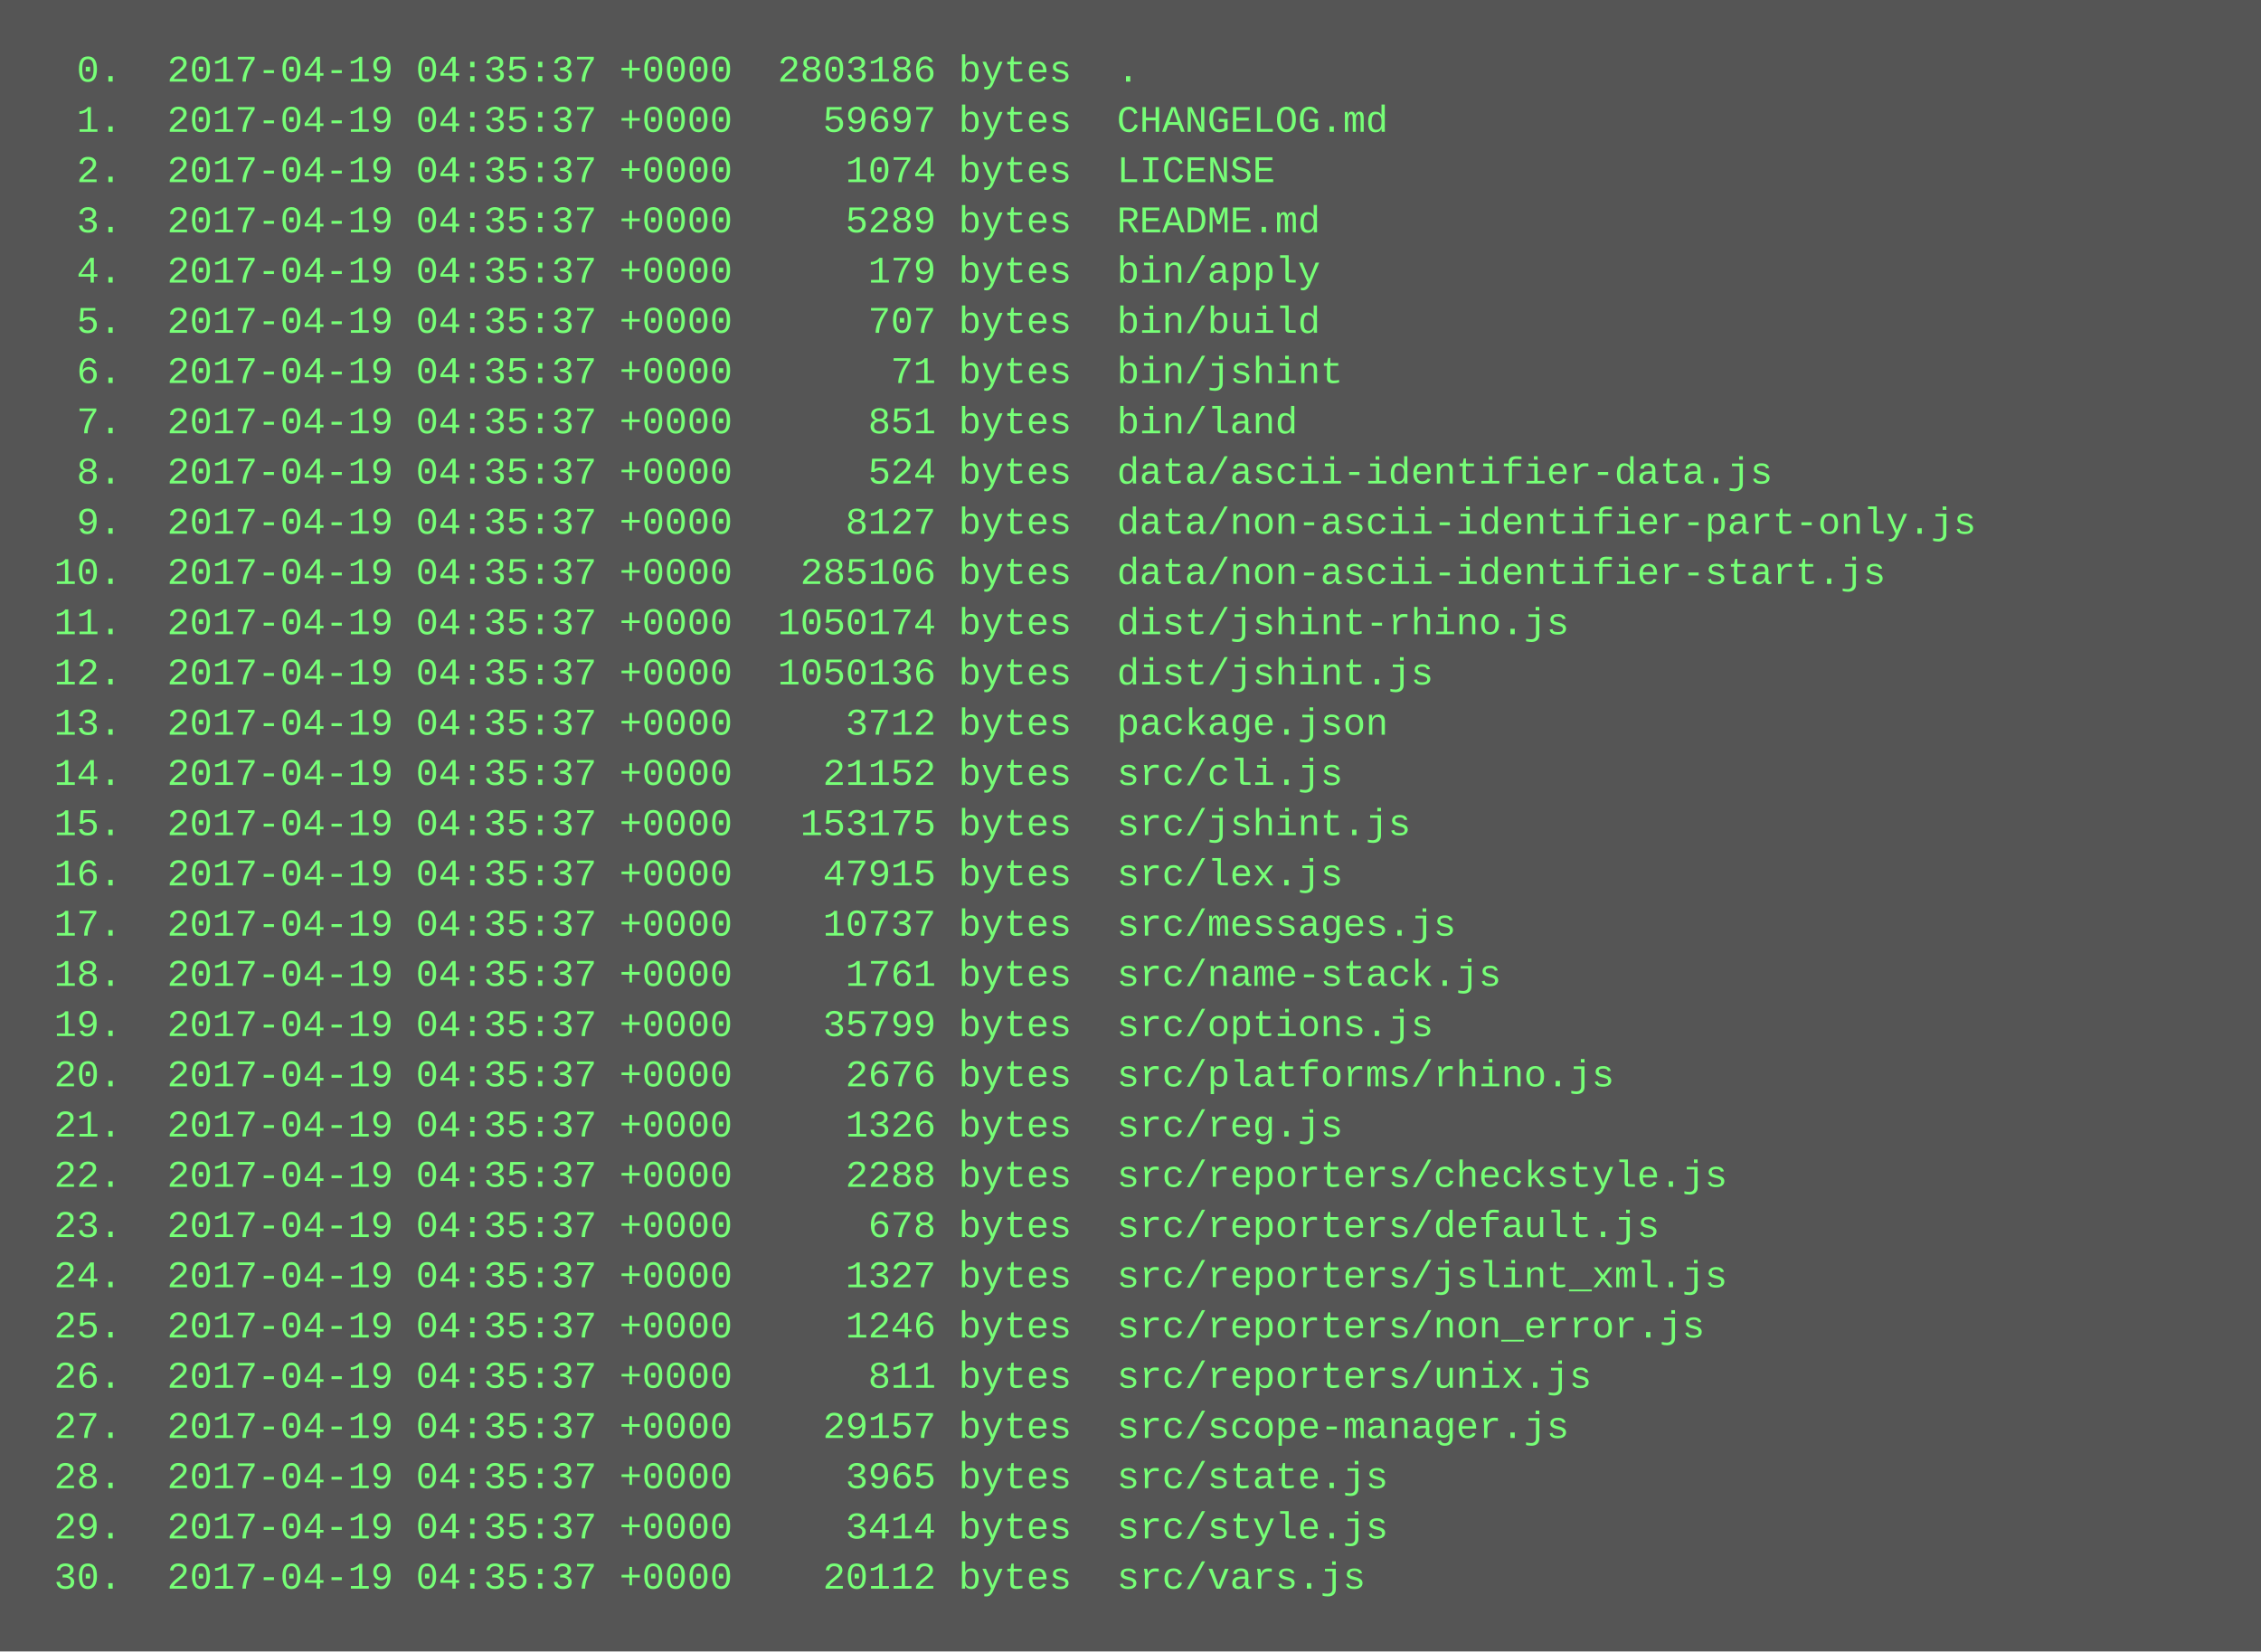
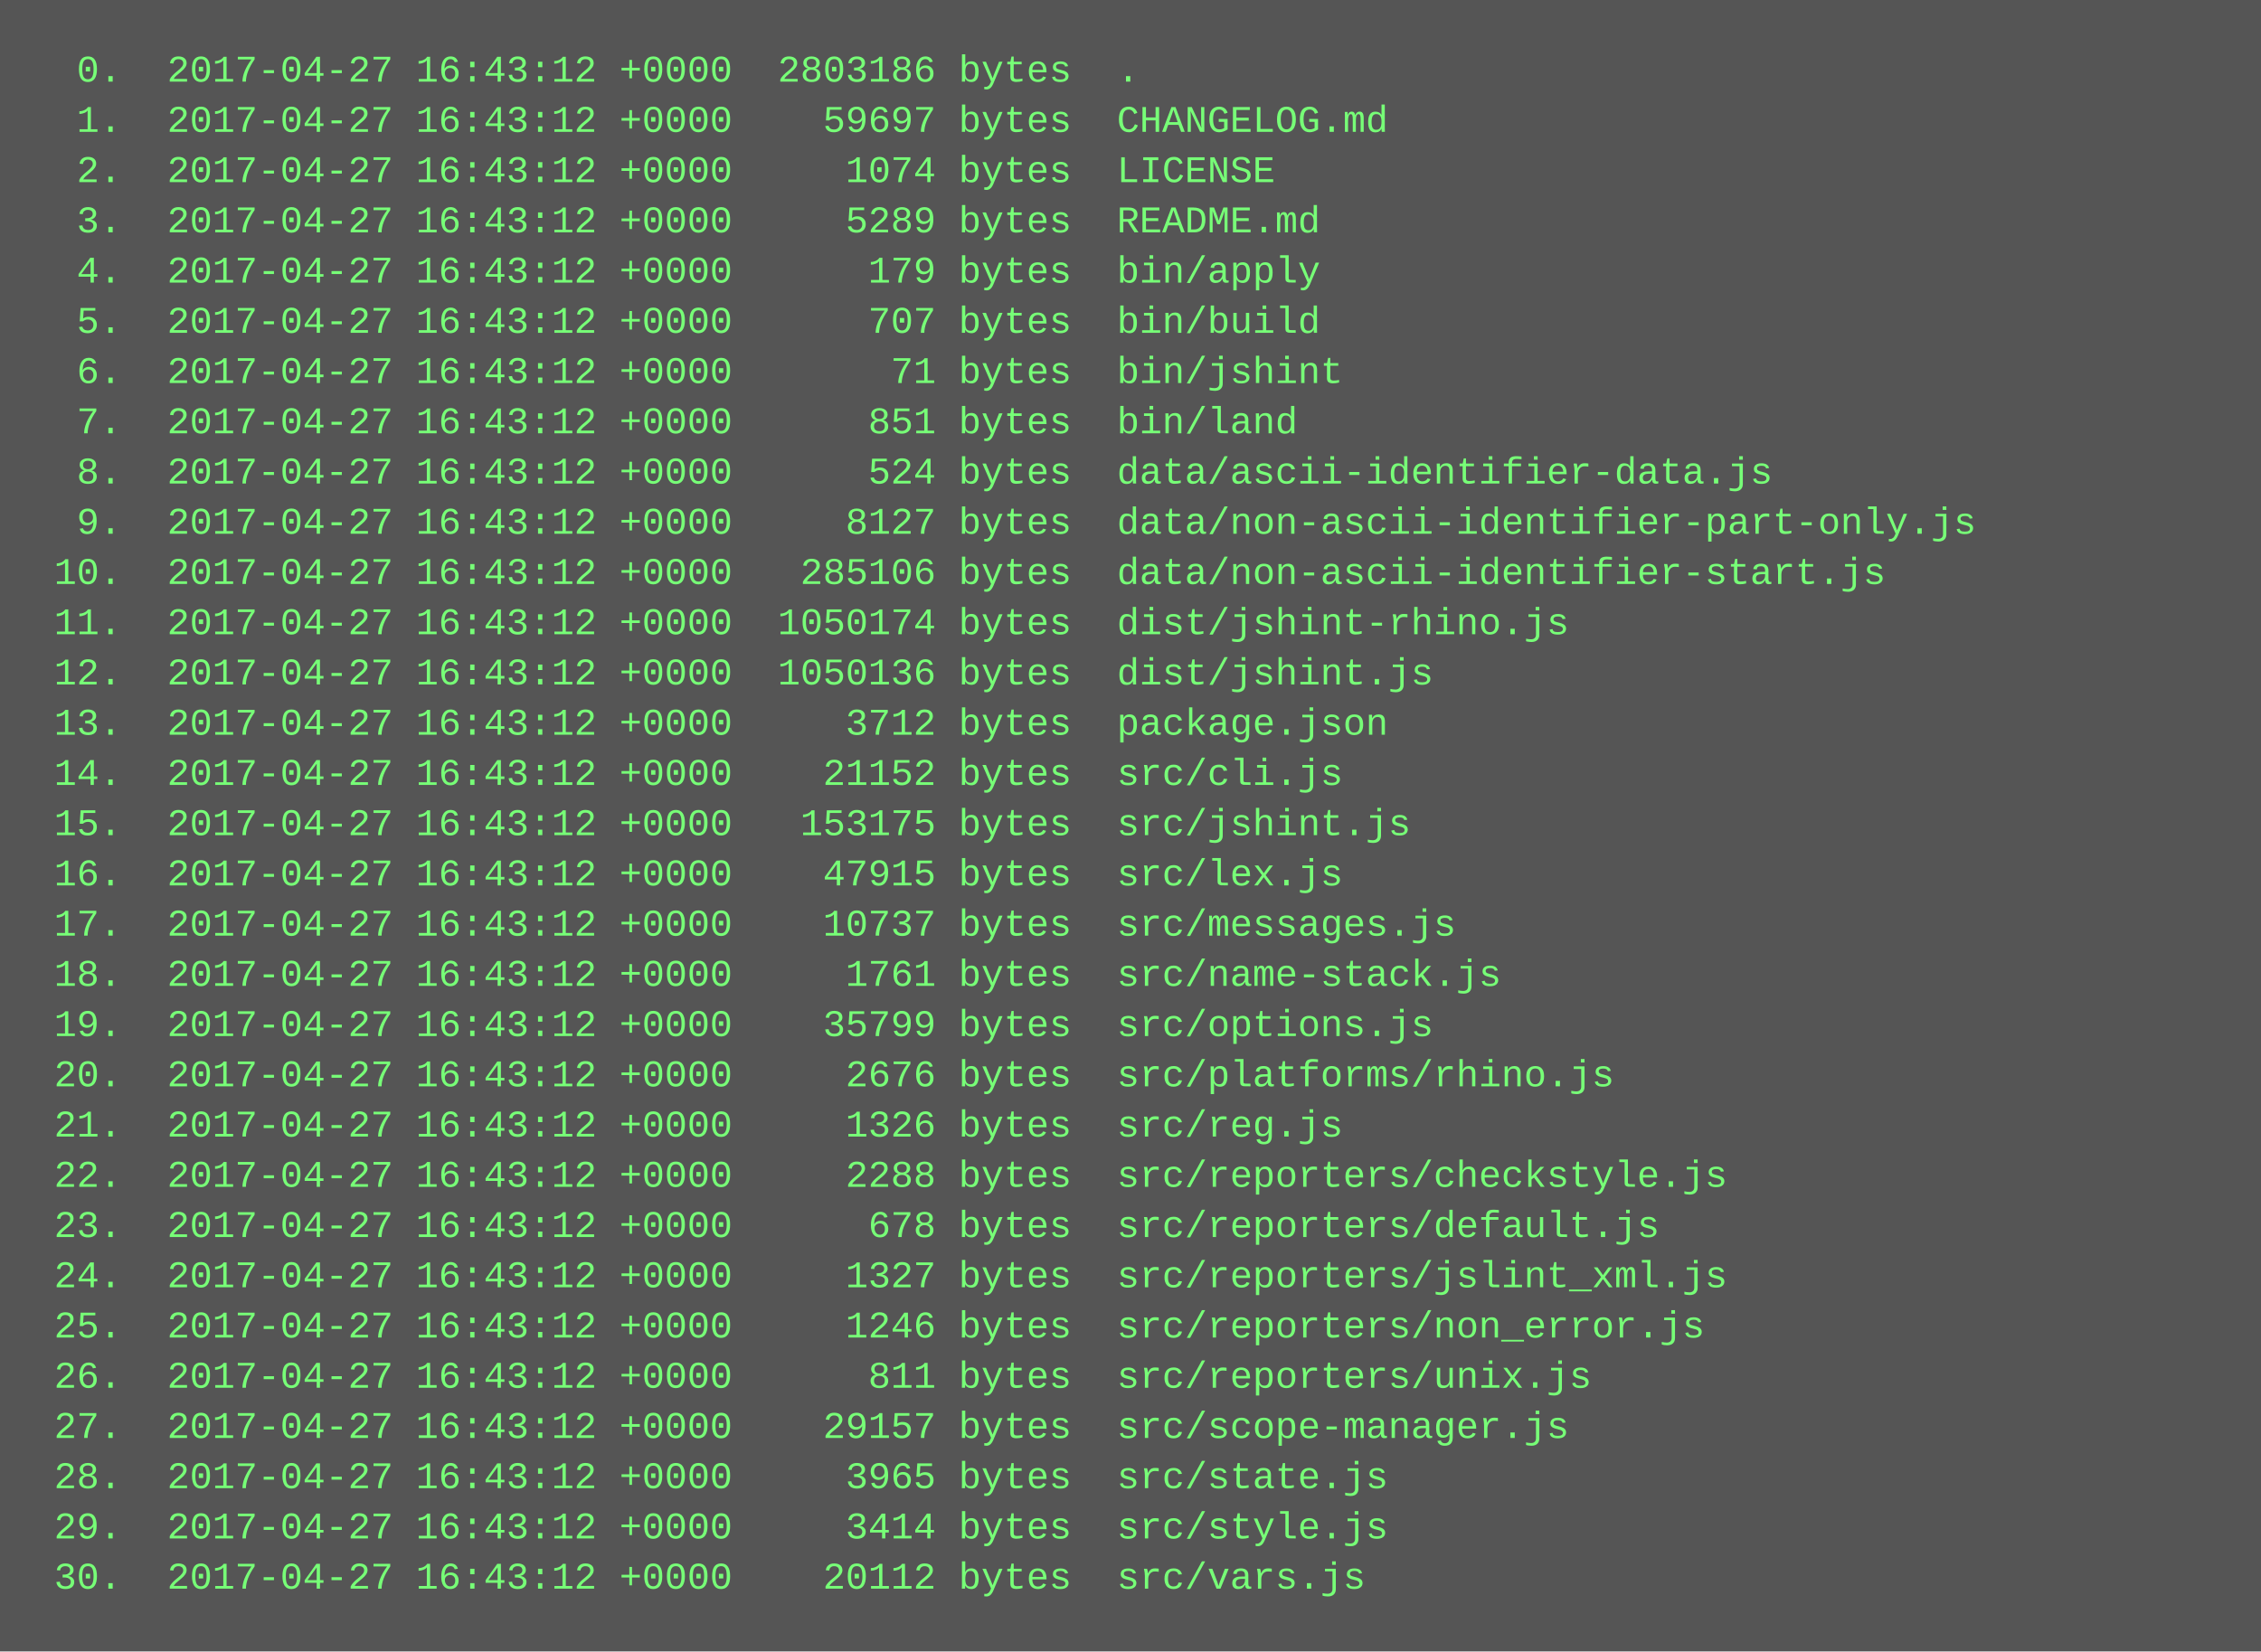
<svg xmlns="http://www.w3.org/2000/svg" height="526" width="720">
  <rect height="526" fill="#555" width="720" />
  <text fill="#7f7" font-family="Courier New" font-size="12" xml:space="preserve">
-     <tspan x="10" y="26">  0.  2017-04-19 04:35:37 +0000  2803186 bytes  .</tspan>
-     <tspan x="10" y="42">  1.  2017-04-19 04:35:37 +0000    59697 bytes  CHANGELOG.md</tspan>
-     <tspan x="10" y="58">  2.  2017-04-19 04:35:37 +0000     1074 bytes  LICENSE</tspan>
-     <tspan x="10" y="74">  3.  2017-04-19 04:35:37 +0000     5289 bytes  README.md</tspan>
-     <tspan x="10" y="90">  4.  2017-04-19 04:35:37 +0000      179 bytes  bin/apply</tspan>
-     <tspan x="10" y="106">  5.  2017-04-19 04:35:37 +0000      707 bytes  bin/build</tspan>
-     <tspan x="10" y="122">  6.  2017-04-19 04:35:37 +0000       71 bytes  bin/jshint</tspan>
-     <tspan x="10" y="138">  7.  2017-04-19 04:35:37 +0000      851 bytes  bin/land</tspan>
-     <tspan x="10" y="154">  8.  2017-04-19 04:35:37 +0000      524 bytes  data/ascii-identifier-data.js</tspan>
-     <tspan x="10" y="170">  9.  2017-04-19 04:35:37 +0000     8127 bytes  data/non-ascii-identifier-part-only.js</tspan>
-     <tspan x="10" y="186"> 10.  2017-04-19 04:35:37 +0000   285106 bytes  data/non-ascii-identifier-start.js</tspan>
-     <tspan x="10" y="202"> 11.  2017-04-19 04:35:37 +0000  1050174 bytes  dist/jshint-rhino.js</tspan>
-     <tspan x="10" y="218"> 12.  2017-04-19 04:35:37 +0000  1050136 bytes  dist/jshint.js</tspan>
-     <tspan x="10" y="234"> 13.  2017-04-19 04:35:37 +0000     3712 bytes  package.json</tspan>
-     <tspan x="10" y="250"> 14.  2017-04-19 04:35:37 +0000    21152 bytes  src/cli.js</tspan>
-     <tspan x="10" y="266"> 15.  2017-04-19 04:35:37 +0000   153175 bytes  src/jshint.js</tspan>
-     <tspan x="10" y="282"> 16.  2017-04-19 04:35:37 +0000    47915 bytes  src/lex.js</tspan>
-     <tspan x="10" y="298"> 17.  2017-04-19 04:35:37 +0000    10737 bytes  src/messages.js</tspan>
-     <tspan x="10" y="314"> 18.  2017-04-19 04:35:37 +0000     1761 bytes  src/name-stack.js</tspan>
-     <tspan x="10" y="330"> 19.  2017-04-19 04:35:37 +0000    35799 bytes  src/options.js</tspan>
-     <tspan x="10" y="346"> 20.  2017-04-19 04:35:37 +0000     2676 bytes  src/platforms/rhino.js</tspan>
-     <tspan x="10" y="362"> 21.  2017-04-19 04:35:37 +0000     1326 bytes  src/reg.js</tspan>
-     <tspan x="10" y="378"> 22.  2017-04-19 04:35:37 +0000     2288 bytes  src/reporters/checkstyle.js</tspan>
-     <tspan x="10" y="394"> 23.  2017-04-19 04:35:37 +0000      678 bytes  src/reporters/default.js</tspan>
-     <tspan x="10" y="410"> 24.  2017-04-19 04:35:37 +0000     1327 bytes  src/reporters/jslint_xml.js</tspan>
-     <tspan x="10" y="426"> 25.  2017-04-19 04:35:37 +0000     1246 bytes  src/reporters/non_error.js</tspan>
-     <tspan x="10" y="442"> 26.  2017-04-19 04:35:37 +0000      811 bytes  src/reporters/unix.js</tspan>
-     <tspan x="10" y="458"> 27.  2017-04-19 04:35:37 +0000    29157 bytes  src/scope-manager.js</tspan>
-     <tspan x="10" y="474"> 28.  2017-04-19 04:35:37 +0000     3965 bytes  src/state.js</tspan>
-     <tspan x="10" y="490"> 29.  2017-04-19 04:35:37 +0000     3414 bytes  src/style.js</tspan>
-     <tspan x="10" y="506"> 30.  2017-04-19 04:35:37 +0000    20112 bytes  src/vars.js</tspan>
+     <tspan x="10" y="26">  0.  2017-04-27 16:43:12 +0000  2803186 bytes  .</tspan>
+     <tspan x="10" y="42">  1.  2017-04-27 16:43:12 +0000    59697 bytes  CHANGELOG.md</tspan>
+     <tspan x="10" y="58">  2.  2017-04-27 16:43:12 +0000     1074 bytes  LICENSE</tspan>
+     <tspan x="10" y="74">  3.  2017-04-27 16:43:12 +0000     5289 bytes  README.md</tspan>
+     <tspan x="10" y="90">  4.  2017-04-27 16:43:12 +0000      179 bytes  bin/apply</tspan>
+     <tspan x="10" y="106">  5.  2017-04-27 16:43:12 +0000      707 bytes  bin/build</tspan>
+     <tspan x="10" y="122">  6.  2017-04-27 16:43:12 +0000       71 bytes  bin/jshint</tspan>
+     <tspan x="10" y="138">  7.  2017-04-27 16:43:12 +0000      851 bytes  bin/land</tspan>
+     <tspan x="10" y="154">  8.  2017-04-27 16:43:12 +0000      524 bytes  data/ascii-identifier-data.js</tspan>
+     <tspan x="10" y="170">  9.  2017-04-27 16:43:12 +0000     8127 bytes  data/non-ascii-identifier-part-only.js</tspan>
+     <tspan x="10" y="186"> 10.  2017-04-27 16:43:12 +0000   285106 bytes  data/non-ascii-identifier-start.js</tspan>
+     <tspan x="10" y="202"> 11.  2017-04-27 16:43:12 +0000  1050174 bytes  dist/jshint-rhino.js</tspan>
+     <tspan x="10" y="218"> 12.  2017-04-27 16:43:12 +0000  1050136 bytes  dist/jshint.js</tspan>
+     <tspan x="10" y="234"> 13.  2017-04-27 16:43:12 +0000     3712 bytes  package.json</tspan>
+     <tspan x="10" y="250"> 14.  2017-04-27 16:43:12 +0000    21152 bytes  src/cli.js</tspan>
+     <tspan x="10" y="266"> 15.  2017-04-27 16:43:12 +0000   153175 bytes  src/jshint.js</tspan>
+     <tspan x="10" y="282"> 16.  2017-04-27 16:43:12 +0000    47915 bytes  src/lex.js</tspan>
+     <tspan x="10" y="298"> 17.  2017-04-27 16:43:12 +0000    10737 bytes  src/messages.js</tspan>
+     <tspan x="10" y="314"> 18.  2017-04-27 16:43:12 +0000     1761 bytes  src/name-stack.js</tspan>
+     <tspan x="10" y="330"> 19.  2017-04-27 16:43:12 +0000    35799 bytes  src/options.js</tspan>
+     <tspan x="10" y="346"> 20.  2017-04-27 16:43:12 +0000     2676 bytes  src/platforms/rhino.js</tspan>
+     <tspan x="10" y="362"> 21.  2017-04-27 16:43:12 +0000     1326 bytes  src/reg.js</tspan>
+     <tspan x="10" y="378"> 22.  2017-04-27 16:43:12 +0000     2288 bytes  src/reporters/checkstyle.js</tspan>
+     <tspan x="10" y="394"> 23.  2017-04-27 16:43:12 +0000      678 bytes  src/reporters/default.js</tspan>
+     <tspan x="10" y="410"> 24.  2017-04-27 16:43:12 +0000     1327 bytes  src/reporters/jslint_xml.js</tspan>
+     <tspan x="10" y="426"> 25.  2017-04-27 16:43:12 +0000     1246 bytes  src/reporters/non_error.js</tspan>
+     <tspan x="10" y="442"> 26.  2017-04-27 16:43:12 +0000      811 bytes  src/reporters/unix.js</tspan>
+     <tspan x="10" y="458"> 27.  2017-04-27 16:43:12 +0000    29157 bytes  src/scope-manager.js</tspan>
+     <tspan x="10" y="474"> 28.  2017-04-27 16:43:12 +0000     3965 bytes  src/state.js</tspan>
+     <tspan x="10" y="490"> 29.  2017-04-27 16:43:12 +0000     3414 bytes  src/style.js</tspan>
+     <tspan x="10" y="506"> 30.  2017-04-27 16:43:12 +0000    20112 bytes  src/vars.js</tspan>
  </text>
</svg>
